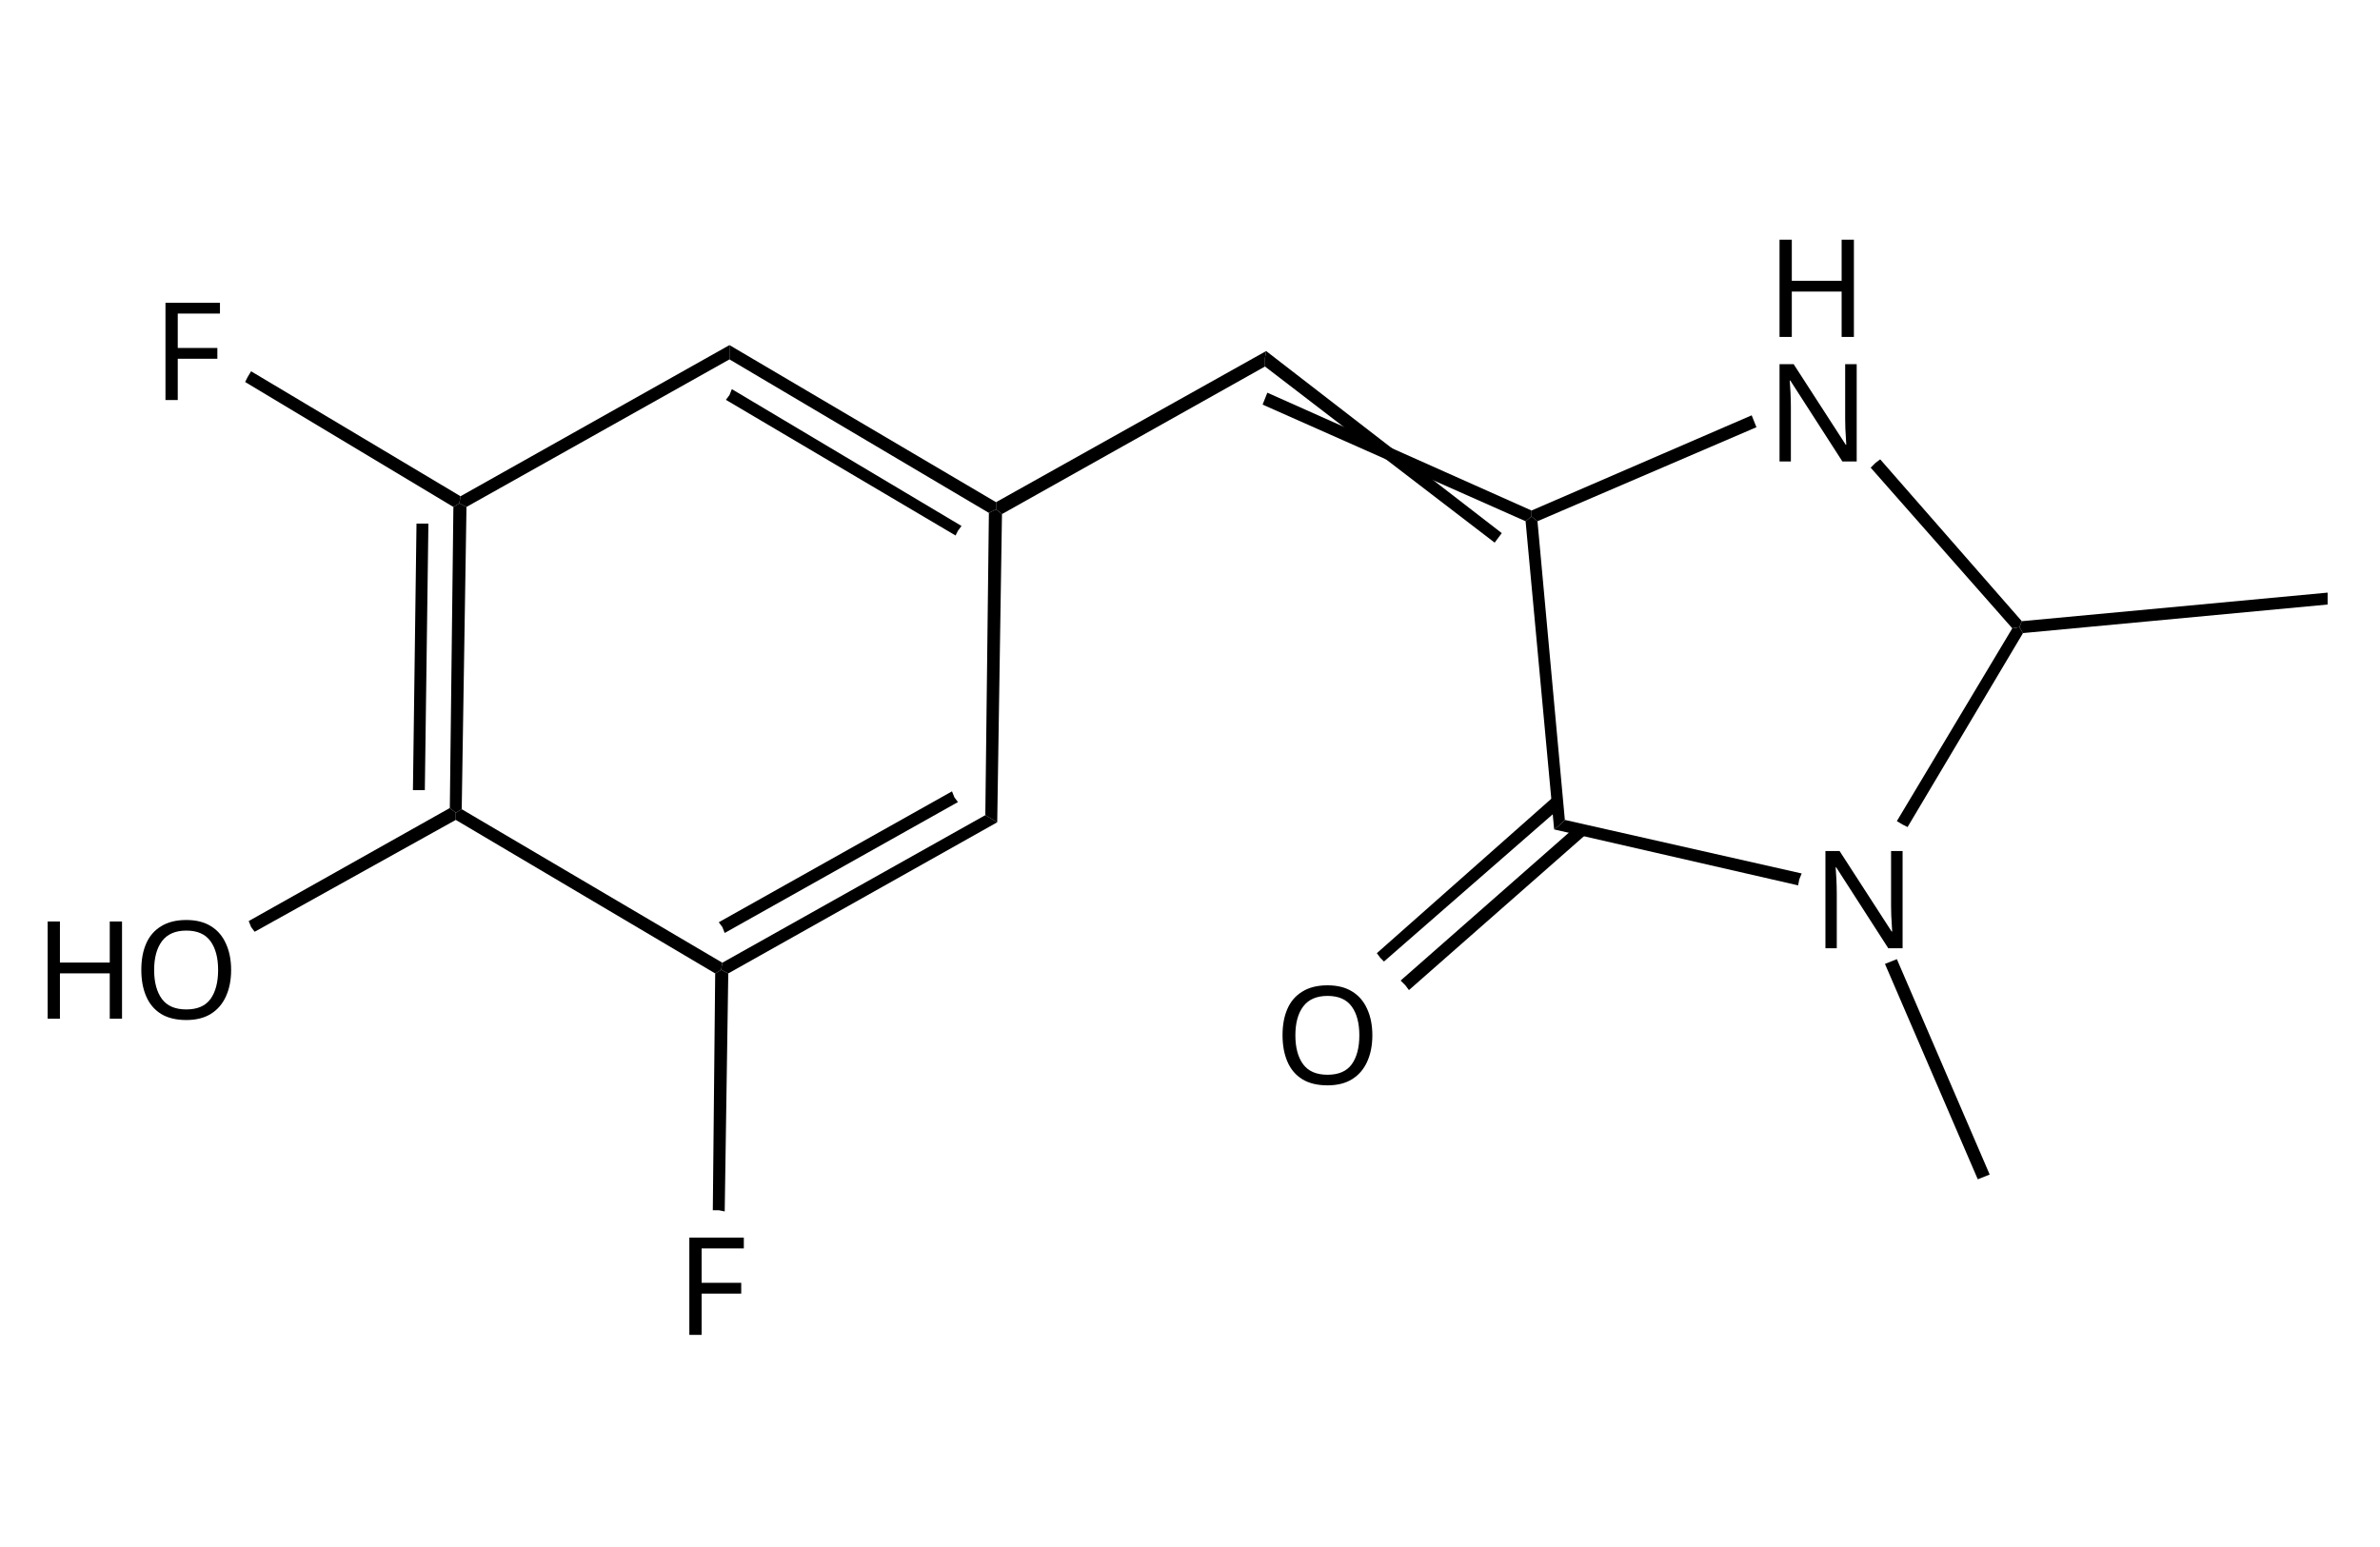
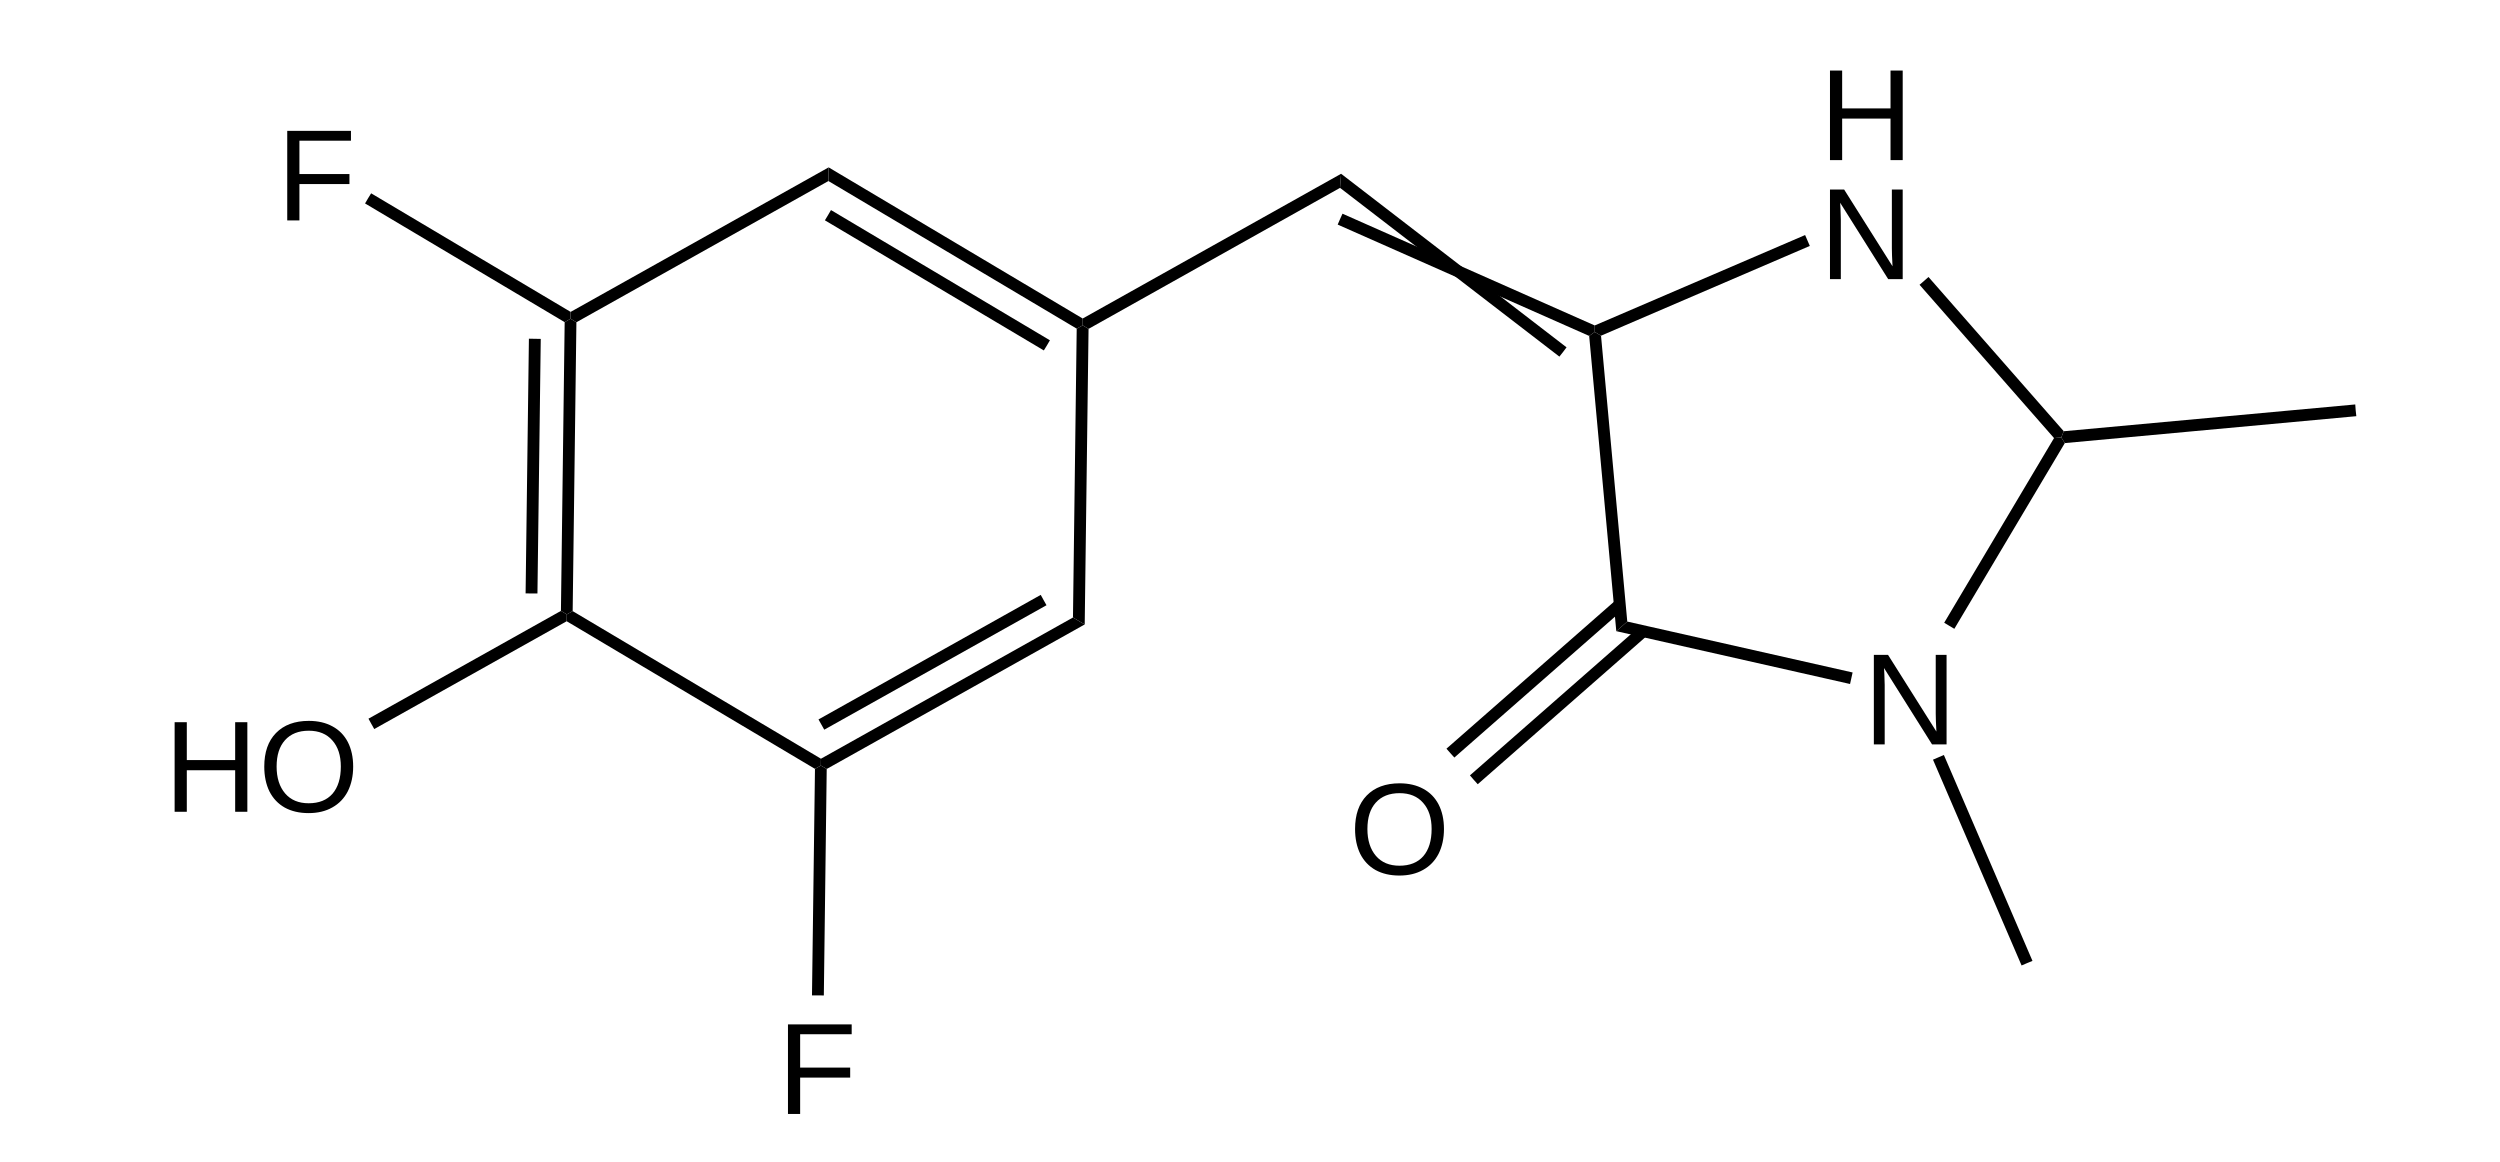
- <svg xmlns="http://www.w3.org/2000/svg" version="1.1" id="图层_1" x="0px" y="0px" viewBox="0 0 200 130" style="enable-background:new 0 0 200 130;" xml:space="preserve">
-   <style type="text/css">
- 	.st0{font-family:'ArialMT';}
- 	.st1{font-size:11.459px;}
- </style>
-   <polygon points="195.6,50.8 170,53.2 169.7,52.7 169.9,52.2 195.6,49.8 195.6,50.3 " />
-   <polygon points="169.1,52.8 157.2,39.3 157.6,38.9 158,38.6 169.9,52.2 169.7,52.7 " />
-   <g>
-     <text transform="matrix(1 0 0 1 148.4311 28.3141)" class="st0 st1">H</text>
+ <svg xmlns="http://www.w3.org/2000/svg" id="图层_1" data-name="图层 1" viewBox="0 0 234.21 108.86">
+   <defs>
+     <style>.cls-1,.cls-2{isolation:isolate;}.cls-2{font-size:12.21px;font-family:ArialMT, Arial;}</style>
+   </defs>
+   <polygon points="220.75 38.99 193.44 41.51 193.11 40.98 193.34 40.4 220.65 37.89 220.69 38.44 220.75 38.99" />
+   <polygon points="192.43 41.04 179.83 26.68 180.25 26.32 180.67 25.95 193.34 40.4 193.11 40.98 192.43 41.04" />
+   <g class="cls-1">
+     <text class="cls-2" transform="translate(170.44 15)">H</text>
  </g>
-   <g>
-     <text transform="matrix(1 0 0 1 148.4311 38.777)" class="st0 st1">N</text>
+   <g class="cls-1">
+     <text class="cls-2" transform="translate(170.44 26.15)">N</text>
  </g>
-   <polygon points="147.6,35.9 129.2,43.8 128.7,43.4 128.7,42.9 147.2,34.9 147.4,35.4 " />
-   <polygon points="125.6,45.6 106.3,30.8 106.3,30.1 106.4,29.5 126.2,44.8 125.9,45.2 " />
-   <polygon points="128.2,43.8 106.1,34 106.3,33.5 106.5,33 128.7,42.9 128.7,43.4 " />
-   <polygon points="106.3,30.8 84.2,43.2 83.7,42.8 83.7,42.2 106.4,29.5 106.3,30.1 " />
-   <polygon points="80.3,45 61,33.6 61.3,33.2 61.5,32.7 80.8,44.2 80.5,44.6 " />
-   <polygon points="83.1,43.1 61.3,30.2 61.3,29.6 61.3,29 83.7,42.2 83.7,42.8 " />
-   <polygon points="61.3,30.2 39.2,42.6 38.6,42.3 38.7,41.7 61.3,29 61.3,29.6 " />
-   <polygon points="39.2,42.6 38.8,68 38.3,68.3 37.8,67.9 38.1,42.6 38.6,42.3 " />
-   <polygon points="36,44 35.7,66.4 35.2,66.4 34.7,66.4 35,44 35.5,44 " />
-   <polygon points="38.8,68 60.7,80.9 60.6,81.5 60.1,81.8 38.3,68.9 38.3,68.3 " />
-   <polygon points="60.4,77.5 80,66.5 80.2,67 80.5,67.4 60.9,78.4 60.7,77.9 " />
-   <polygon points="60.7,80.9 82.8,68.5 83.3,68.8 83.8,69.1 61.2,81.8 60.6,81.5 " />
-   <polygon points="82.8,68.5 83.1,43.1 83.7,42.8 84.2,43.2 83.8,69.1 83.3,68.8 " />
-   <polygon points="61.2,81.8 60.9,101.8 60.4,101.7 59.9,101.7 60.1,81.8 60.6,81.5 " />
-   <g>
-     <text transform="matrix(1 0 0 1 56.8188 112.1745)" class="st0 st1">F</text>
+   <polygon points="169.55 23.04 149.99 31.45 149.4 31.1 149.4 30.49 169.11 22.02 169.33 22.53 169.55 23.04" />
+   <polygon points="146.09 33.41 125.54 17.6 125.59 16.94 125.64 16.28 146.76 32.54 146.43 32.98 146.09 33.41" />
+   <polygon points="148.88 31.47 125.32 21.04 125.54 20.53 125.77 20.02 149.4 30.49 149.4 31.1 148.88 31.47" />
+   <polygon points="125.54 17.6 101.98 30.81 101.43 30.48 101.43 29.84 125.64 16.28 125.59 16.94 125.54 17.6" />
+   <polygon points="97.79 32.83 77.28 20.64 77.57 20.16 77.85 19.68 98.36 31.88 98.08 32.36 97.79 32.83" />
+   <polygon points="100.87 30.79 77.61 16.96 77.62 16.32 77.63 15.68 101.43 29.84 101.43 30.48 100.87 30.79" />
+   <polygon points="77.61 16.96 54 30.19 53.45 29.86 53.46 29.22 77.63 15.68 77.62 16.32 77.61 16.96" />
+   <polygon points="54 30.19 53.65 57.25 53.1 57.56 52.55 57.23 52.9 30.18 53.45 29.86 54 30.19" />
+   <polygon points="50.66 31.75 50.35 55.6 49.8 55.6 49.24 55.59 49.55 31.73 50.1 31.74 50.66 31.75" />
+   <polygon points="53.65 57.25 76.91 71.08 76.9 71.72 76.35 72.03 53.09 58.2 53.1 57.56 53.65 57.25" />
+   <polygon points="76.68 67.4 97.5 55.73 97.77 56.22 98.04 56.7 77.22 68.36 76.95 67.88 76.68 67.4" />
+   <polygon points="76.91 71.08 100.52 57.85 101.07 58.18 101.62 58.5 77.45 72.04 76.9 71.72 76.91 71.08" />
+   <polygon points="100.52 57.85 100.87 30.79 101.43 30.48 101.98 30.81 101.62 58.5 101.07 58.18 100.52 57.85" />
+   <polygon points="77.45 72.04 77.18 93.26 76.63 93.25 76.07 93.25 76.35 72.03 76.9 71.72 77.45 72.04" />
+   <g class="cls-1">
+     <text class="cls-2" transform="translate(72.82 104.36)">F</text>
  </g>
-   <polygon points="38.3,68.9 21.4,78.3 21.1,77.9 20.9,77.4 37.8,67.9 38.3,68.3 " />
-   <g>
-     <text transform="matrix(1 0 0 1 2.895 85.6071)" class="st0 st1">H</text>
-     <text transform="matrix(1 0 0 1 11.1723 85.6071)" class="st0 st1">O</text>
+   <polygon points="53.09 58.2 35.06 68.3 34.79 67.82 34.52 67.33 52.55 57.23 53.1 57.56 53.09 58.2" />
+   <g class="cls-1">
+     <text class="cls-2" transform="translate(15.36 76.05)">H</text>
+     <text class="cls-2" transform="translate(24.18 76.05)">O</text>
  </g>
-   <polygon points="38.1,42.6 20.6,32.1 20.8,31.7 21.1,31.2 38.7,41.7 38.6,42.3 " />
-   <g>
-     <text transform="matrix(1 0 0 1 12.7964 33.6159)" class="st0 st1">F</text>
+   <polygon points="52.9 30.18 34.2 19.06 34.48 18.58 34.77 18.11 53.46 29.22 53.45 29.86 52.9 30.18" />
+   <g class="cls-1">
+     <text class="cls-2" transform="translate(25.91 20.65)">F</text>
  </g>
-   <polygon points="129.2,43.8 131.5,68.9 131.1,69.3 130.6,69.7 128.2,43.8 128.7,43.4 " />
-   <polygon points="133.3,70.1 118.4,83.2 118.1,82.8 117.7,82.4 132.6,69.3 132.9,69.7 " />
-   <polygon points="131.2,67.8 116.3,80.8 116,80.5 115.7,80.1 130.5,67 130.9,67.4 " />
-   <g>
-     <text transform="matrix(1 0 0 1 107.0737 91.0964)" class="st0 st1">O</text>
+   <polygon points="149.99 31.45 152.45 58.23 151.94 58.68 151.42 59.13 148.88 31.47 149.4 31.1 149.99 31.45" />
+   <polygon points="154.31 59.55 138.44 73.47 138.07 73.06 137.71 72.64 153.58 58.72 153.94 59.13 154.31 59.55" />
+   <polygon points="152.12 57.05 136.25 70.97 135.88 70.56 135.51 70.14 151.38 56.22 151.75 56.63 152.12 57.05" />
+   <g class="cls-1">
+     <text class="cls-2" transform="translate(126.37 81.9)">O</text>
  </g>
-   <polygon points="131.5,68.9 151.4,73.4 151.2,73.9 151.1,74.4 130.6,69.7 131.1,69.3 " />
-   <g>
-     <text transform="matrix(1 0 0 1 152.2885 79.6843)" class="st0 st1">N</text>
+   <polygon points="152.45 58.23 173.56 63 173.44 63.54 173.32 64.08 151.42 59.13 151.94 58.68 152.45 58.23" />
+   <g class="cls-1">
+     <text class="cls-2" transform="translate(174.55 69.74)">N</text>
  </g>
-   <polygon points="159.4,80.6 167.2,98.7 166.7,98.9 166.2,99.1 158.4,81 158.9,80.8 " />
-   <polygon points="159.4,69 169.1,52.8 169.7,52.7 170,53.2 160.3,69.5 159.9,69.3 " />
+   <polygon points="182.11 70.73 190.41 90.02 189.9 90.23 189.39 90.45 181.09 71.17 181.6 70.95 182.11 70.73" />
+   <polygon points="182.14 58.34 192.43 41.04 193.11 40.98 193.44 41.51 183.09 58.91 182.62 58.63 182.14 58.34" />
</svg>
